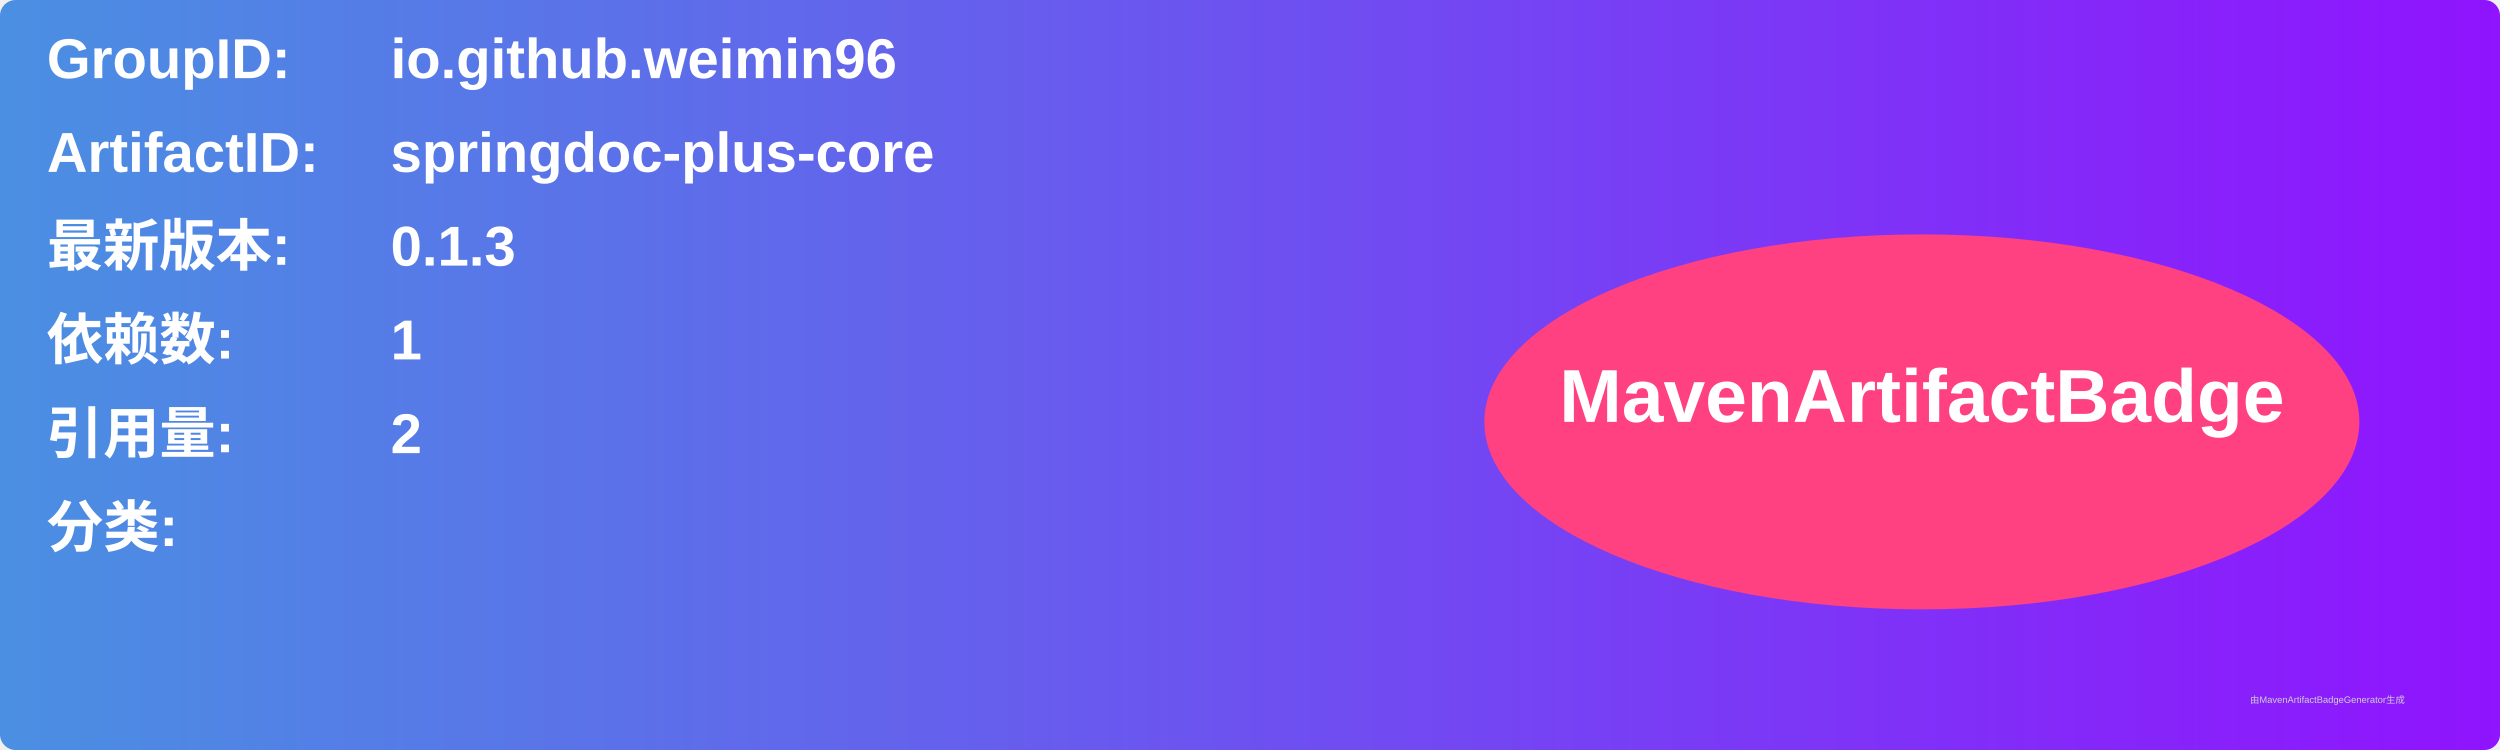
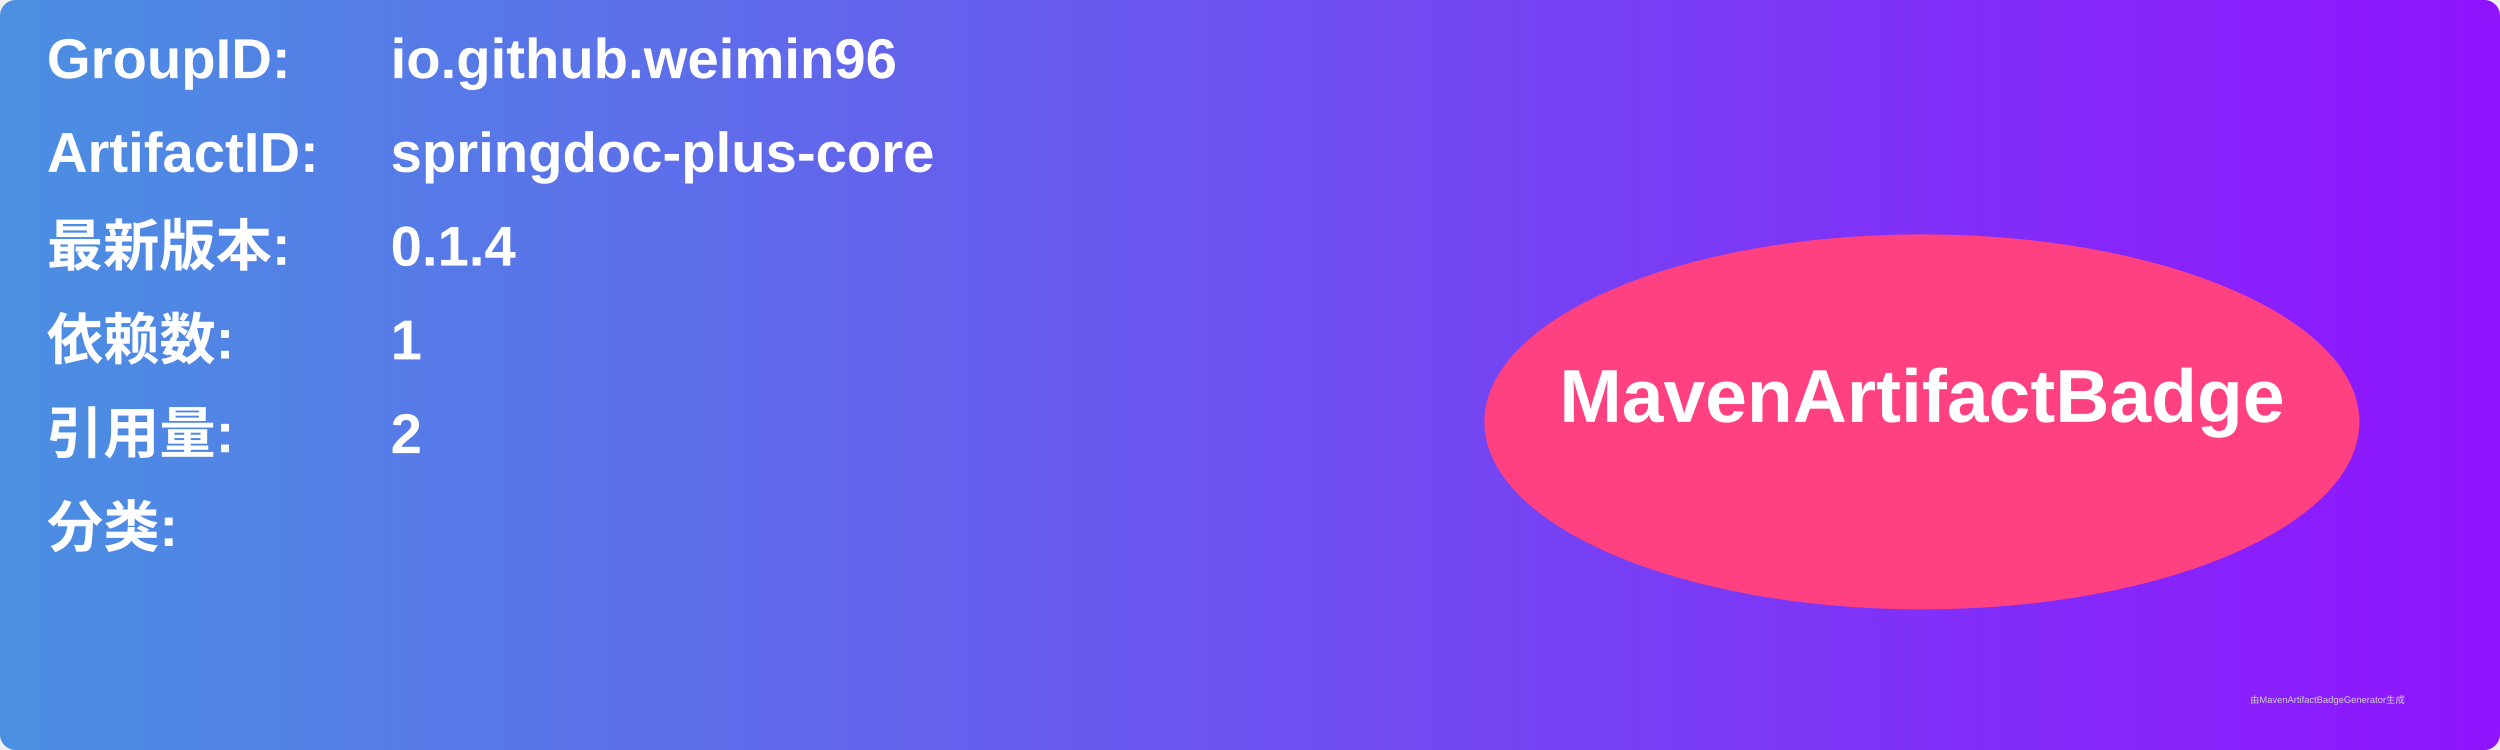
<svg xmlns="http://www.w3.org/2000/svg" width="800" height="240" viewBox="0 0 800 240">
  <linearGradient id="grad" x1="0%" y1="0%" x2="100%" y2="0%">
    <stop offset="0%" stop-color="#4a90e2" />
    <stop offset="100%" stop-color="#9013fe" />
  </linearGradient>
  <rect width="100%" height="100%" rx="5" ry="5" fill="url(#grad)" />
  <g transform="translate(15, 15)">
    <text x="0" y="10" font-family="Arial" font-size="18" fill="white" font-weight="bold" width="260">GroupID:</text>
    <text x="110" y="10" font-family="Arial" font-size="18" fill="white" font-weight="bold" width="460">io.github.weimin96</text>
    <text x="0" y="40" font-family="Arial" font-size="18" fill="white" font-weight="bold" width="260">ArtifactID:</text>
    <text x="110" y="40" font-family="Arial" font-size="18" fill="white" font-weight="bold" width="460">springdoc-plus-core</text>
    <text x="0" y="70" font-family="Arial" font-size="18" fill="white" font-weight="bold">最新版本:</text>
    <text x="110" y="70" font-family="Arial" font-size="18" fill="white" font-weight="bold">
-       <tspan font-weight="bold">0.1.3</tspan>
+       <tspan font-weight="bold">0.1.4</tspan>
    </text>
    <text x="0" y="100" font-family="Arial" font-size="18" fill="white" font-weight="bold">依赖数: </text>
    <text x="110" y="100" font-family="Arial" font-size="18" fill="white">
      <tspan font-weight="bold">1</tspan>
    </text>
    <text x="0" y="130" font-family="Arial" font-size="18" fill="white" font-weight="bold">引用量: </text>
    <text x="110" y="130" font-family="Arial" font-size="18" fill="white">
      <tspan font-weight="bold">2</tspan>
    </text>
    <text x="0" y="160" font-family="Arial" font-size="18" fill="white" font-weight="bold">分类:</text>
    <text x="10" y="190" font-family="Arial" font-size="10" fill="white">
      <tspan font-weight="bold" />
    </text>
    <ellipse cx="600" cy="120" rx="140" ry="60" fill="#ff4081" />
    <text x="600" y="120" text-anchor="middle" font-family="Arial" font-size="24" fill="white" font-weight="bold">MavenArtifactBadge</text>
  </g>
  <text x="720" y="225" font-family="Arial" font-size="3" fill="#d0d0d0">由MavenArtifactBadgeGenerator生成</text>
</svg>
